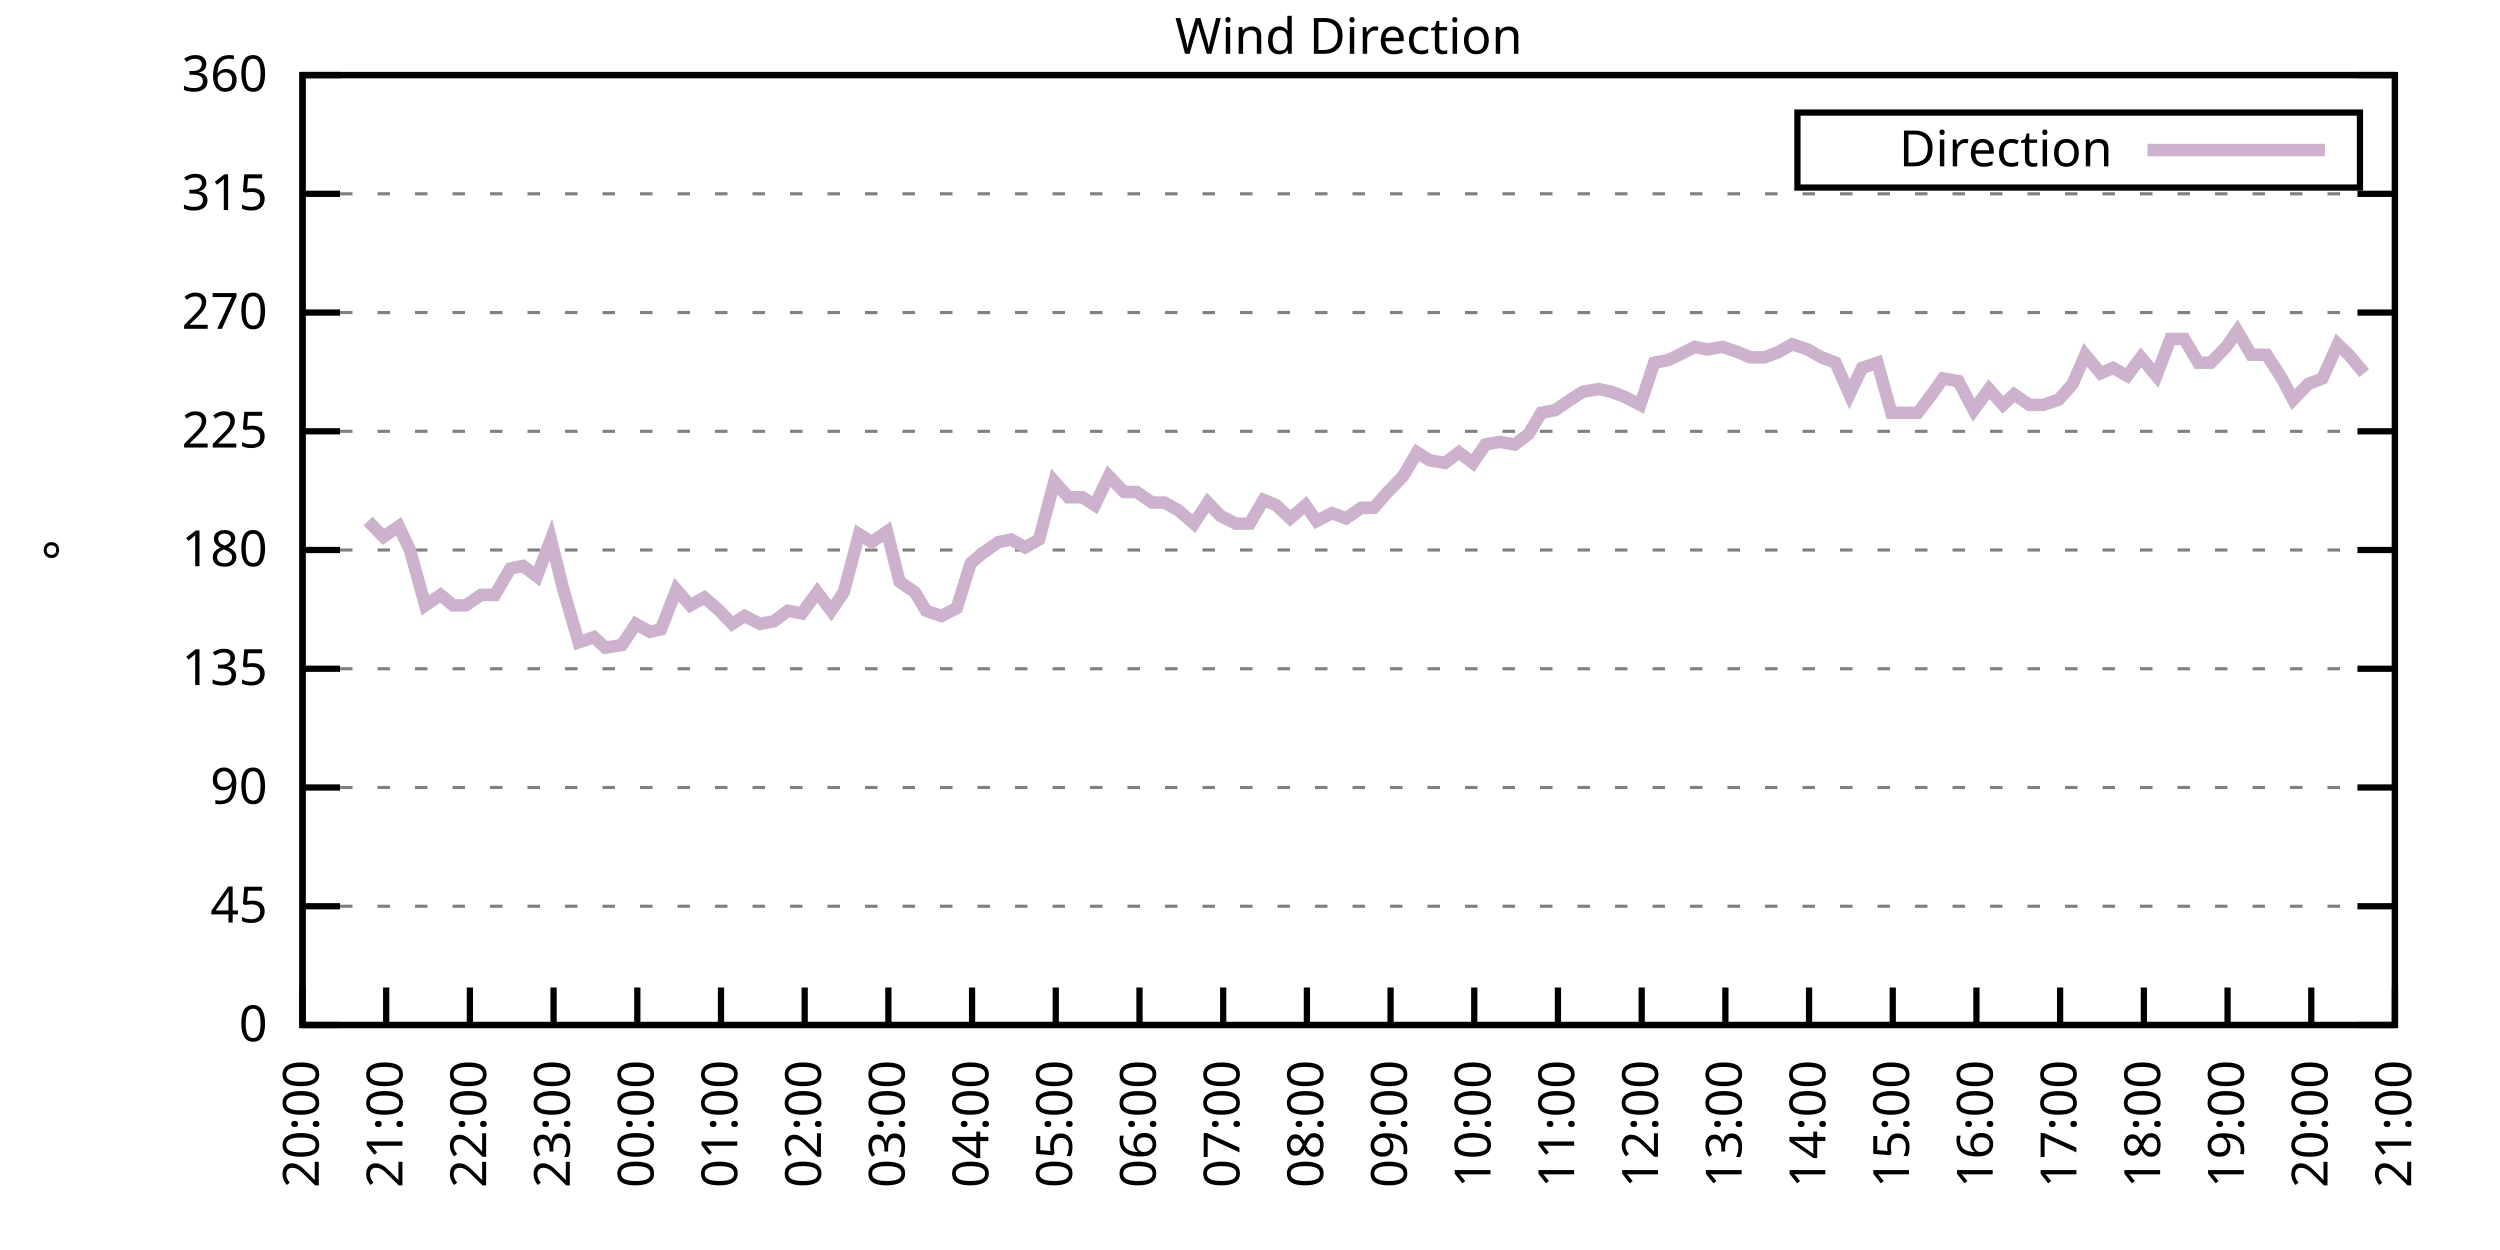
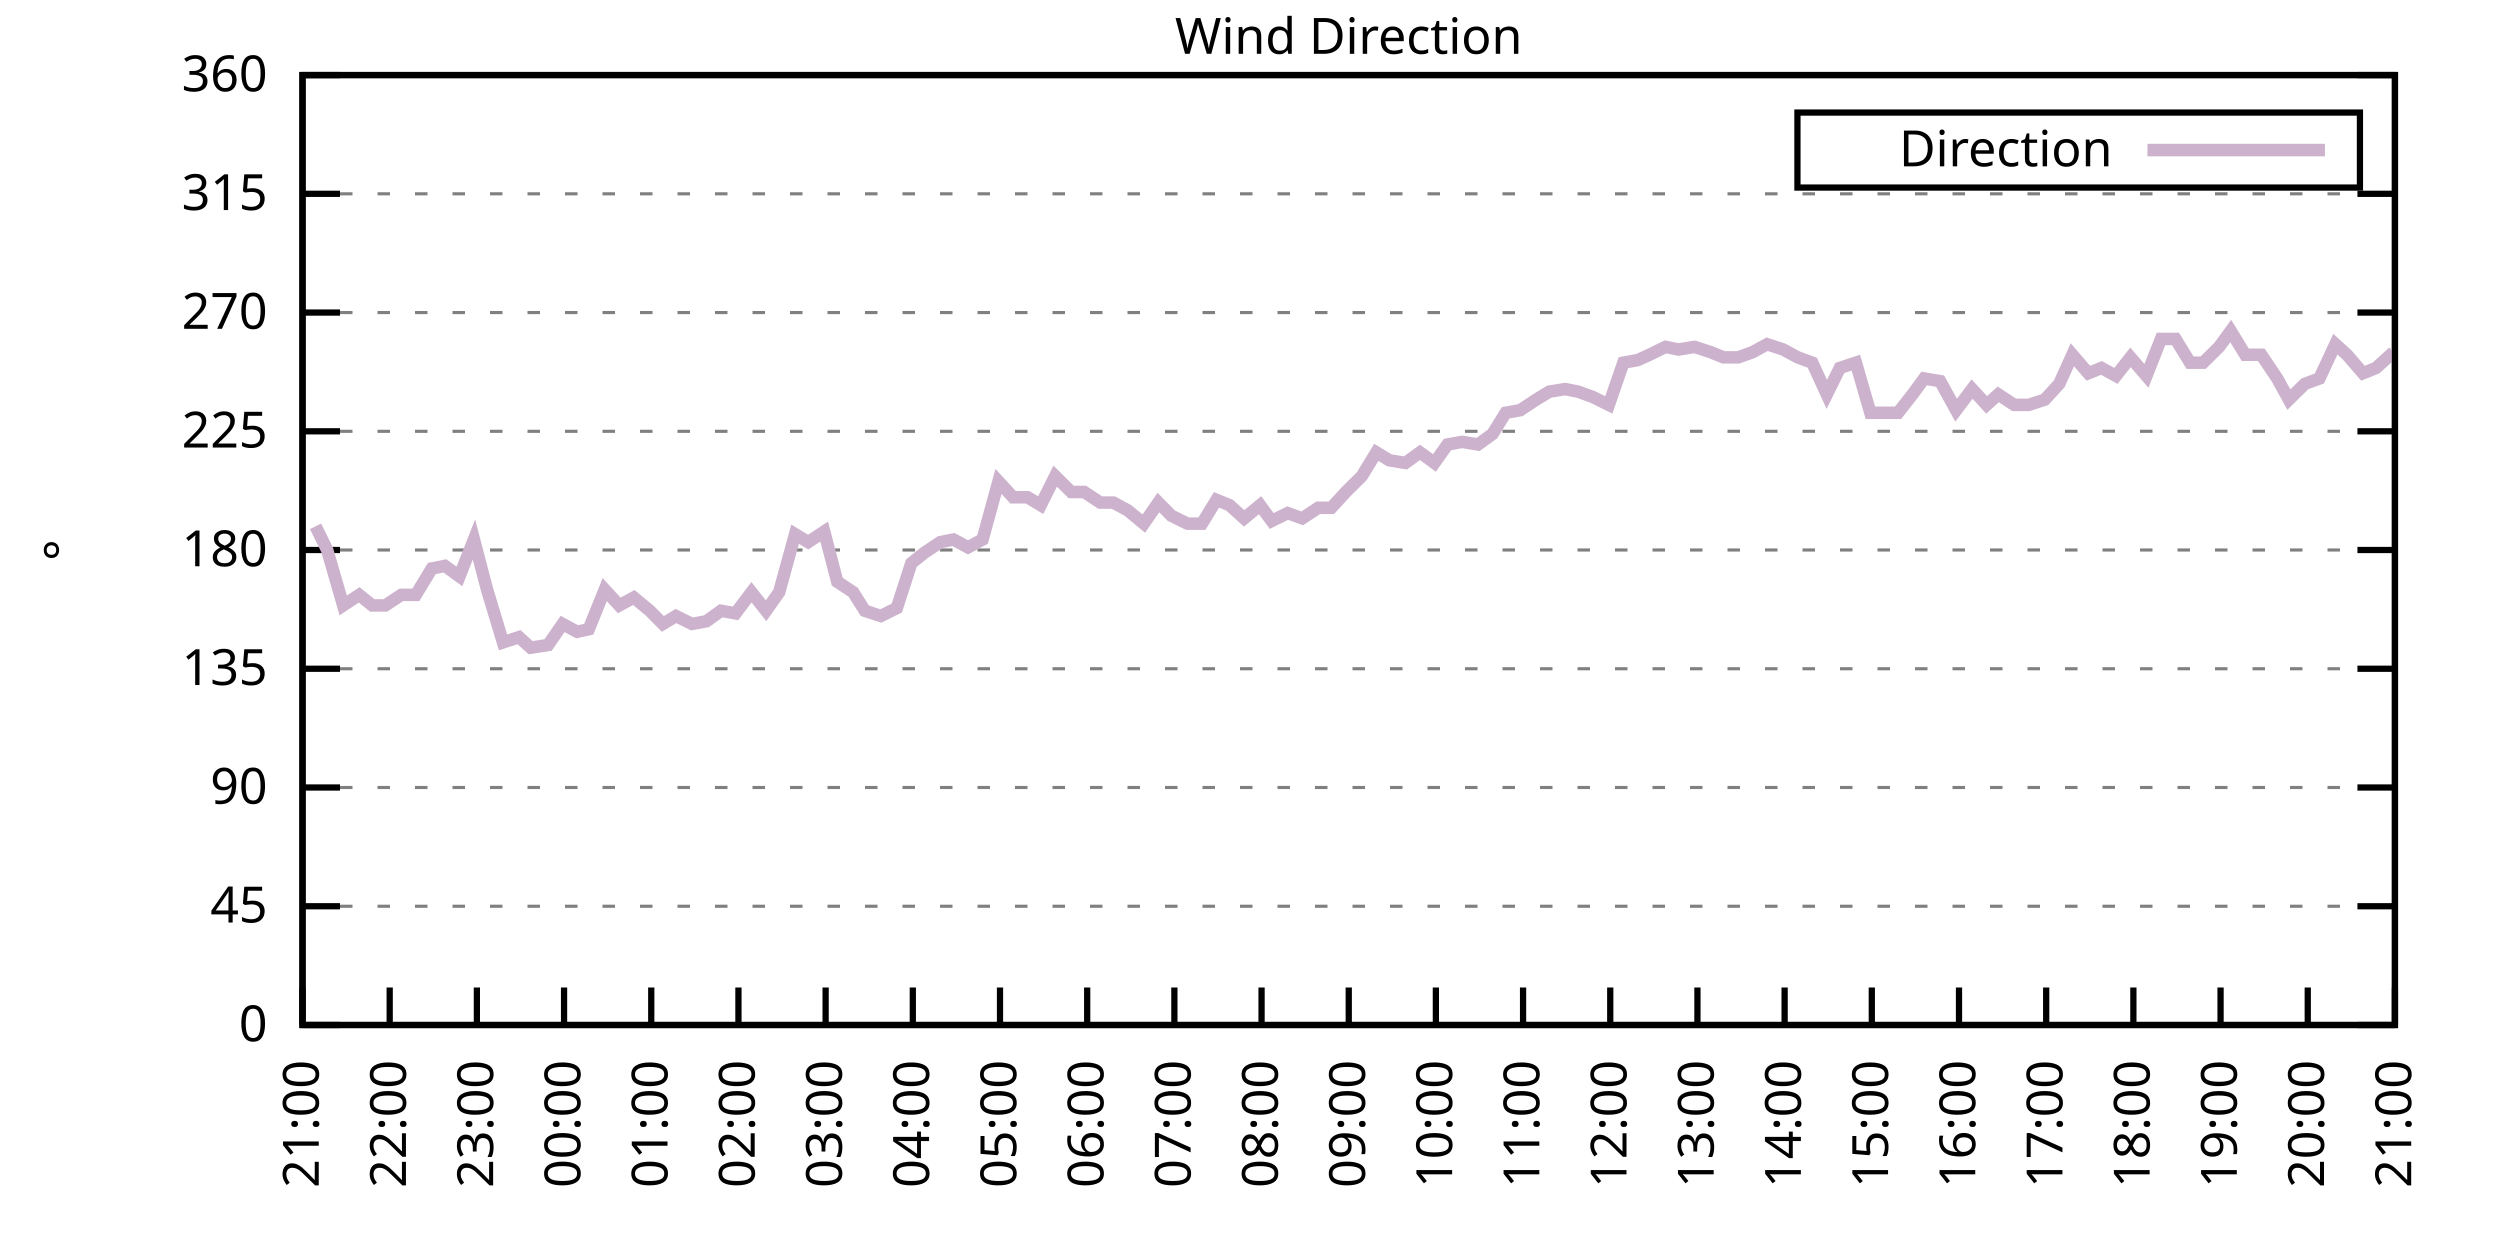
<svg xmlns="http://www.w3.org/2000/svg" xmlns:xlink="http://www.w3.org/1999/xlink" width="400" height="200" viewBox="0 0 400 200">
  <g id="gnuplot_canvas">
    <rect x="0" y="0" width="400" height="200" fill="none" />
    <defs>
      <circle id="gpDot" r="0.5" stroke-width="0.5" stroke="currentColor" />
      <path id="gpPt0" stroke-width="0.333" stroke="currentColor" d="M-1,0 h2 M0,-1 v2" />
      <path id="gpPt1" stroke-width="0.333" stroke="currentColor" d="M-1,-1 L1,1 M1,-1 L-1,1" />
      <path id="gpPt2" stroke-width="0.333" stroke="currentColor" d="M-1,0 L1,0 M0,-1 L0,1 M-1,-1 L1,1 M-1,1 L1,-1" />
      <rect id="gpPt3" stroke-width="0.333" stroke="currentColor" x="-1" y="-1" width="2" height="2" />
      <rect id="gpPt4" stroke-width="0.333" stroke="currentColor" fill="currentColor" x="-1" y="-1" width="2" height="2" />
      <circle id="gpPt5" stroke-width="0.333" stroke="currentColor" cx="0" cy="0" r="1" />
      <use xlink:href="#gpPt5" id="gpPt6" fill="currentColor" stroke="none" />
      <path id="gpPt7" stroke-width="0.333" stroke="currentColor" d="M0,-1.33 L-1.33,0.67 L1.33,0.67 z" />
      <use xlink:href="#gpPt7" id="gpPt8" fill="currentColor" stroke="none" />
      <use xlink:href="#gpPt7" id="gpPt9" stroke="currentColor" transform="rotate(180)" />
      <use xlink:href="#gpPt9" id="gpPt10" fill="currentColor" stroke="none" />
      <use xlink:href="#gpPt3" id="gpPt11" stroke="currentColor" transform="rotate(45)" />
      <use xlink:href="#gpPt11" id="gpPt12" fill="currentColor" stroke="none" />
      <path id="gpPt13" stroke-width="0.333" stroke="currentColor" d="M0,1.330 L1.265,0.411 L0.782,-1.067 L-0.782,-1.076 L-1.265,0.411 z" />
      <use xlink:href="#gpPt13" id="gpPt14" fill="currentColor" stroke="none" />
      <filter id="textbox" filterUnits="objectBoundingBox" x="0" y="0" height="1" width="1">
        <feFlood flood-color="white" flood-opacity="1" result="bgnd" />
        <feComposite in="SourceGraphic" in2="bgnd" operator="atop" />
      </filter>
      <filter id="greybox" filterUnits="objectBoundingBox" x="0" y="0" height="1" width="1">
        <feFlood flood-color="lightgrey" flood-opacity="1" result="grey" />
        <feComposite in="SourceGraphic" in2="grey" operator="atop" />
      </filter>
    </defs>
    <g fill="none" color="white" stroke="currentColor" stroke-width="1.00" stroke-linecap="butt" stroke-linejoin="miter">
</g>
    <g fill="none" color="black" stroke="currentColor" stroke-width="1.00" stroke-linecap="butt" stroke-linejoin="miter">
      <g stroke="none" shape-rendering="crispEdges">
        <polygon fill="rgb(255, 255, 255)" points="48.40,164.00 383.18,164.00 383.18,12.02 48.40,12.02 " />
      </g>
    </g>
    <g fill="none" color="black" stroke="currentColor" stroke-width="1.00" stroke-linecap="butt" stroke-linejoin="miter">
</g>
    <g fill="none" color="black" stroke="black" stroke-width="0.50" stroke-linecap="butt" stroke-linejoin="miter">
</g>
    <g fill="none" color="gray" stroke="currentColor" stroke-width="0.50" stroke-linecap="butt" stroke-linejoin="miter">
      <path stroke="gray" stroke-dasharray="2,4" class="gridline" d="M48.40,164.00 L383.19,164.00  " />
    </g>
    <g fill="none" color="gray" stroke="gray" stroke-width="1.00" stroke-linecap="butt" stroke-linejoin="miter">
</g>
    <g fill="none" color="black" stroke="currentColor" stroke-width="1.00" stroke-linecap="butt" stroke-linejoin="miter">
      <path stroke="black" d="M48.40,164.00 L54.40,164.00 M383.19,164.00 L377.19,164.00  " />
      <g transform="translate(42.80,166.60)" stroke="none" fill="black" font-family="Sans" font-size="8.00" text-anchor="end">
        <text>
          <tspan font-family="Sans"> 0</tspan>
        </text>
      </g>
    </g>
    <g fill="none" color="black" stroke="currentColor" stroke-width="1.00" stroke-linecap="butt" stroke-linejoin="miter">
</g>
    <g fill="none" color="black" stroke="black" stroke-width="0.50" stroke-linecap="butt" stroke-linejoin="miter">
</g>
    <g fill="none" color="gray" stroke="currentColor" stroke-width="0.50" stroke-linecap="butt" stroke-linejoin="miter">
      <path stroke="gray" stroke-dasharray="2,4" class="gridline" d="M48.40,145.00 L383.19,145.00  " />
    </g>
    <g fill="none" color="gray" stroke="gray" stroke-width="1.00" stroke-linecap="butt" stroke-linejoin="miter">
</g>
    <g fill="none" color="black" stroke="currentColor" stroke-width="1.00" stroke-linecap="butt" stroke-linejoin="miter">
      <path stroke="black" d="M48.40,145.00 L54.40,145.00 M383.19,145.00 L377.19,145.00  " />
      <g transform="translate(42.80,147.60)" stroke="none" fill="black" font-family="Sans" font-size="8.00" text-anchor="end">
        <text>
          <tspan font-family="Sans"> 45</tspan>
        </text>
      </g>
    </g>
    <g fill="none" color="black" stroke="currentColor" stroke-width="1.00" stroke-linecap="butt" stroke-linejoin="miter">
</g>
    <g fill="none" color="black" stroke="black" stroke-width="0.50" stroke-linecap="butt" stroke-linejoin="miter">
</g>
    <g fill="none" color="gray" stroke="currentColor" stroke-width="0.50" stroke-linecap="butt" stroke-linejoin="miter">
      <path stroke="gray" stroke-dasharray="2,4" class="gridline" d="M48.40,126.00 L383.19,126.00  " />
    </g>
    <g fill="none" color="gray" stroke="gray" stroke-width="1.00" stroke-linecap="butt" stroke-linejoin="miter">
</g>
    <g fill="none" color="black" stroke="currentColor" stroke-width="1.00" stroke-linecap="butt" stroke-linejoin="miter">
      <path stroke="black" d="M48.40,126.00 L54.40,126.00 M383.19,126.00 L377.19,126.00  " />
      <g transform="translate(42.80,128.60)" stroke="none" fill="black" font-family="Sans" font-size="8.00" text-anchor="end">
        <text>
          <tspan font-family="Sans"> 90</tspan>
        </text>
      </g>
    </g>
    <g fill="none" color="black" stroke="currentColor" stroke-width="1.00" stroke-linecap="butt" stroke-linejoin="miter">
</g>
    <g fill="none" color="black" stroke="black" stroke-width="0.50" stroke-linecap="butt" stroke-linejoin="miter">
</g>
    <g fill="none" color="gray" stroke="currentColor" stroke-width="0.50" stroke-linecap="butt" stroke-linejoin="miter">
      <path stroke="gray" stroke-dasharray="2,4" class="gridline" d="M48.40,107.00 L383.19,107.00  " />
    </g>
    <g fill="none" color="gray" stroke="gray" stroke-width="1.00" stroke-linecap="butt" stroke-linejoin="miter">
</g>
    <g fill="none" color="black" stroke="currentColor" stroke-width="1.00" stroke-linecap="butt" stroke-linejoin="miter">
      <path stroke="black" d="M48.40,107.00 L54.40,107.00 M383.19,107.00 L377.19,107.00  " />
      <g transform="translate(42.80,109.60)" stroke="none" fill="black" font-family="Sans" font-size="8.00" text-anchor="end">
        <text>
          <tspan font-family="Sans"> 135</tspan>
        </text>
      </g>
    </g>
    <g fill="none" color="black" stroke="currentColor" stroke-width="1.00" stroke-linecap="butt" stroke-linejoin="miter">
</g>
    <g fill="none" color="black" stroke="black" stroke-width="0.50" stroke-linecap="butt" stroke-linejoin="miter">
</g>
    <g fill="none" color="gray" stroke="currentColor" stroke-width="0.50" stroke-linecap="butt" stroke-linejoin="miter">
      <path stroke="gray" stroke-dasharray="2,4" class="gridline" d="M48.40,88.00 L383.19,88.00  " />
    </g>
    <g fill="none" color="gray" stroke="gray" stroke-width="1.00" stroke-linecap="butt" stroke-linejoin="miter">
</g>
    <g fill="none" color="black" stroke="currentColor" stroke-width="1.00" stroke-linecap="butt" stroke-linejoin="miter">
      <path stroke="black" d="M48.40,88.00 L54.40,88.00 M383.19,88.00 L377.19,88.00  " />
      <g transform="translate(42.80,90.60)" stroke="none" fill="black" font-family="Sans" font-size="8.00" text-anchor="end">
        <text>
          <tspan font-family="Sans"> 180</tspan>
        </text>
      </g>
    </g>
    <g fill="none" color="black" stroke="currentColor" stroke-width="1.00" stroke-linecap="butt" stroke-linejoin="miter">
</g>
    <g fill="none" color="black" stroke="black" stroke-width="0.50" stroke-linecap="butt" stroke-linejoin="miter">
</g>
    <g fill="none" color="gray" stroke="currentColor" stroke-width="0.50" stroke-linecap="butt" stroke-linejoin="miter">
      <path stroke="gray" stroke-dasharray="2,4" class="gridline" d="M48.40,69.01 L383.19,69.01  " />
    </g>
    <g fill="none" color="gray" stroke="gray" stroke-width="1.00" stroke-linecap="butt" stroke-linejoin="miter">
</g>
    <g fill="none" color="black" stroke="currentColor" stroke-width="1.00" stroke-linecap="butt" stroke-linejoin="miter">
      <path stroke="black" d="M48.40,69.01 L54.40,69.01 M383.19,69.01 L377.19,69.01  " />
      <g transform="translate(42.80,71.61)" stroke="none" fill="black" font-family="Sans" font-size="8.00" text-anchor="end">
        <text>
          <tspan font-family="Sans"> 225</tspan>
        </text>
      </g>
    </g>
    <g fill="none" color="black" stroke="currentColor" stroke-width="1.00" stroke-linecap="butt" stroke-linejoin="miter">
</g>
    <g fill="none" color="black" stroke="black" stroke-width="0.50" stroke-linecap="butt" stroke-linejoin="miter">
</g>
    <g fill="none" color="gray" stroke="currentColor" stroke-width="0.50" stroke-linecap="butt" stroke-linejoin="miter">
      <path stroke="gray" stroke-dasharray="2,4" class="gridline" d="M48.40,50.01 L383.19,50.01  " />
    </g>
    <g fill="none" color="gray" stroke="gray" stroke-width="1.00" stroke-linecap="butt" stroke-linejoin="miter">
</g>
    <g fill="none" color="black" stroke="currentColor" stroke-width="1.00" stroke-linecap="butt" stroke-linejoin="miter">
      <path stroke="black" d="M48.40,50.01 L54.40,50.01 M383.19,50.01 L377.19,50.01  " />
      <g transform="translate(42.80,52.61)" stroke="none" fill="black" font-family="Sans" font-size="8.00" text-anchor="end">
        <text>
          <tspan font-family="Sans"> 270</tspan>
        </text>
      </g>
    </g>
    <g fill="none" color="black" stroke="currentColor" stroke-width="1.00" stroke-linecap="butt" stroke-linejoin="miter">
</g>
    <g fill="none" color="black" stroke="black" stroke-width="0.50" stroke-linecap="butt" stroke-linejoin="miter">
</g>
    <g fill="none" color="gray" stroke="currentColor" stroke-width="0.50" stroke-linecap="butt" stroke-linejoin="miter">
      <path stroke="gray" stroke-dasharray="2,4" class="gridline" d="M48.40,31.01 L383.19,31.01  " />
    </g>
    <g fill="none" color="gray" stroke="gray" stroke-width="1.00" stroke-linecap="butt" stroke-linejoin="miter">
</g>
    <g fill="none" color="black" stroke="currentColor" stroke-width="1.00" stroke-linecap="butt" stroke-linejoin="miter">
      <path stroke="black" d="M48.40,31.01 L54.40,31.01 M383.19,31.01 L377.19,31.01  " />
      <g transform="translate(42.80,33.61)" stroke="none" fill="black" font-family="Sans" font-size="8.00" text-anchor="end">
        <text>
          <tspan font-family="Sans"> 315</tspan>
        </text>
      </g>
    </g>
    <g fill="none" color="black" stroke="currentColor" stroke-width="1.00" stroke-linecap="butt" stroke-linejoin="miter">
</g>
    <g fill="none" color="black" stroke="black" stroke-width="0.50" stroke-linecap="butt" stroke-linejoin="miter">
</g>
    <g fill="none" color="gray" stroke="currentColor" stroke-width="0.50" stroke-linecap="butt" stroke-linejoin="miter">
      <path stroke="gray" stroke-dasharray="2,4" class="gridline" d="M48.40,12.01 L383.19,12.01  " />
    </g>
    <g fill="none" color="gray" stroke="gray" stroke-width="1.00" stroke-linecap="butt" stroke-linejoin="miter">
</g>
    <g fill="none" color="black" stroke="currentColor" stroke-width="1.00" stroke-linecap="butt" stroke-linejoin="miter">
      <path stroke="black" d="M48.40,12.01 L54.40,12.01 M383.19,12.01 L377.19,12.01  " />
      <g transform="translate(42.80,14.61)" stroke="none" fill="black" font-family="Sans" font-size="8.00" text-anchor="end">
        <text>
          <tspan font-family="Sans"> 360</tspan>
        </text>
      </g>
    </g>
    <g fill="none" color="black" stroke="currentColor" stroke-width="1.00" stroke-linecap="butt" stroke-linejoin="miter">
      <path stroke="black" d="M48.40,164.00 L48.40,158.00  " />
      <g transform="translate(51.00,169.60) rotate(270.00)" stroke="none" fill="black" font-family="Sans" font-size="8.00" text-anchor="end">
        <text>
-           <tspan font-family="Sans">20:00</tspan>
-         </text>
-       </g>
-     </g>
-     <g fill="none" color="black" stroke="currentColor" stroke-width="1.00" stroke-linecap="butt" stroke-linejoin="miter">
-       <path stroke="black" d="M61.79,164.00 L61.79,158.00  " />
-       <g transform="translate(64.39,169.60) rotate(270.00)" stroke="none" fill="black" font-family="Sans" font-size="8.00" text-anchor="end">
-         <text>
          <tspan font-family="Sans">21:00</tspan>
        </text>
      </g>
    </g>
    <g fill="none" color="black" stroke="currentColor" stroke-width="1.00" stroke-linecap="butt" stroke-linejoin="miter">
-       <path stroke="black" d="M75.18,164.00 L75.18,158.00  " />
-       <g transform="translate(77.78,169.60) rotate(270.00)" stroke="none" fill="black" font-family="Sans" font-size="8.00" text-anchor="end">
+       <path stroke="black" d="M62.35,164.00 L62.35,158.00  " />
+       <g transform="translate(64.95,169.60) rotate(270.00)" stroke="none" fill="black" font-family="Sans" font-size="8.00" text-anchor="end">
        <text>
          <tspan font-family="Sans">22:00</tspan>
        </text>
      </g>
    </g>
    <g fill="none" color="black" stroke="currentColor" stroke-width="1.00" stroke-linecap="butt" stroke-linejoin="miter">
-       <path stroke="black" d="M88.57,164.00 L88.57,158.00  " />
-       <g transform="translate(91.17,169.60) rotate(270.00)" stroke="none" fill="black" font-family="Sans" font-size="8.00" text-anchor="end">
+       <path stroke="black" d="M76.30,164.00 L76.30,158.00  " />
+       <g transform="translate(78.90,169.60) rotate(270.00)" stroke="none" fill="black" font-family="Sans" font-size="8.00" text-anchor="end">
        <text>
          <tspan font-family="Sans">23:00</tspan>
        </text>
      </g>
    </g>
    <g fill="none" color="black" stroke="currentColor" stroke-width="1.00" stroke-linecap="butt" stroke-linejoin="miter">
-       <path stroke="black" d="M101.97,164.00 L101.97,158.00  " />
-       <g transform="translate(104.57,169.60) rotate(270.00)" stroke="none" fill="black" font-family="Sans" font-size="8.00" text-anchor="end">
+       <path stroke="black" d="M90.25,164.00 L90.25,158.00  " />
+       <g transform="translate(92.85,169.60) rotate(270.00)" stroke="none" fill="black" font-family="Sans" font-size="8.00" text-anchor="end">
        <text>
          <tspan font-family="Sans">00:00</tspan>
        </text>
      </g>
    </g>
    <g fill="none" color="black" stroke="currentColor" stroke-width="1.00" stroke-linecap="butt" stroke-linejoin="miter">
-       <path stroke="black" d="M115.36,164.00 L115.36,158.00  " />
-       <g transform="translate(117.96,169.60) rotate(270.00)" stroke="none" fill="black" font-family="Sans" font-size="8.00" text-anchor="end">
+       <path stroke="black" d="M104.20,164.00 L104.20,158.00  " />
+       <g transform="translate(106.80,169.60) rotate(270.00)" stroke="none" fill="black" font-family="Sans" font-size="8.00" text-anchor="end">
        <text>
          <tspan font-family="Sans">01:00</tspan>
        </text>
      </g>
    </g>
    <g fill="none" color="black" stroke="currentColor" stroke-width="1.00" stroke-linecap="butt" stroke-linejoin="miter">
-       <path stroke="black" d="M128.75,164.00 L128.75,158.00  " />
-       <g transform="translate(131.35,169.60) rotate(270.00)" stroke="none" fill="black" font-family="Sans" font-size="8.00" text-anchor="end">
+       <path stroke="black" d="M118.15,164.00 L118.15,158.00  " />
+       <g transform="translate(120.75,169.60) rotate(270.00)" stroke="none" fill="black" font-family="Sans" font-size="8.00" text-anchor="end">
        <text>
          <tspan font-family="Sans">02:00</tspan>
        </text>
      </g>
    </g>
    <g fill="none" color="black" stroke="currentColor" stroke-width="1.00" stroke-linecap="butt" stroke-linejoin="miter">
-       <path stroke="black" d="M142.14,164.00 L142.14,158.00  " />
-       <g transform="translate(144.74,169.60) rotate(270.00)" stroke="none" fill="black" font-family="Sans" font-size="8.00" text-anchor="end">
+       <path stroke="black" d="M132.10,164.00 L132.10,158.00  " />
+       <g transform="translate(134.70,169.60) rotate(270.00)" stroke="none" fill="black" font-family="Sans" font-size="8.00" text-anchor="end">
        <text>
          <tspan font-family="Sans">03:00</tspan>
        </text>
      </g>
    </g>
    <g fill="none" color="black" stroke="currentColor" stroke-width="1.00" stroke-linecap="butt" stroke-linejoin="miter">
-       <path stroke="black" d="M155.53,164.00 L155.53,158.00  " />
-       <g transform="translate(158.13,169.60) rotate(270.00)" stroke="none" fill="black" font-family="Sans" font-size="8.00" text-anchor="end">
+       <path stroke="black" d="M146.05,164.00 L146.05,158.00  " />
+       <g transform="translate(148.65,169.60) rotate(270.00)" stroke="none" fill="black" font-family="Sans" font-size="8.00" text-anchor="end">
        <text>
          <tspan font-family="Sans">04:00</tspan>
        </text>
      </g>
    </g>
    <g fill="none" color="black" stroke="currentColor" stroke-width="1.00" stroke-linecap="butt" stroke-linejoin="miter">
-       <path stroke="black" d="M168.92,164.00 L168.92,158.00  " />
-       <g transform="translate(171.52,169.60) rotate(270.00)" stroke="none" fill="black" font-family="Sans" font-size="8.00" text-anchor="end">
+       <path stroke="black" d="M160.00,164.00 L160.00,158.00  " />
+       <g transform="translate(162.60,169.60) rotate(270.00)" stroke="none" fill="black" font-family="Sans" font-size="8.00" text-anchor="end">
        <text>
          <tspan font-family="Sans">05:00</tspan>
        </text>
      </g>
    </g>
    <g fill="none" color="black" stroke="currentColor" stroke-width="1.00" stroke-linecap="butt" stroke-linejoin="miter">
-       <path stroke="black" d="M182.32,164.00 L182.32,158.00  " />
-       <g transform="translate(184.92,169.60) rotate(270.00)" stroke="none" fill="black" font-family="Sans" font-size="8.00" text-anchor="end">
+       <path stroke="black" d="M173.95,164.00 L173.95,158.00  " />
+       <g transform="translate(176.55,169.60) rotate(270.00)" stroke="none" fill="black" font-family="Sans" font-size="8.00" text-anchor="end">
        <text>
          <tspan font-family="Sans">06:00</tspan>
        </text>
      </g>
    </g>
    <g fill="none" color="black" stroke="currentColor" stroke-width="1.00" stroke-linecap="butt" stroke-linejoin="miter">
-       <path stroke="black" d="M195.71,164.00 L195.71,158.00  " />
-       <g transform="translate(198.31,169.60) rotate(270.00)" stroke="none" fill="black" font-family="Sans" font-size="8.00" text-anchor="end">
+       <path stroke="black" d="M187.90,164.00 L187.90,158.00  " />
+       <g transform="translate(190.50,169.60) rotate(270.00)" stroke="none" fill="black" font-family="Sans" font-size="8.00" text-anchor="end">
        <text>
          <tspan font-family="Sans">07:00</tspan>
        </text>
      </g>
    </g>
    <g fill="none" color="black" stroke="currentColor" stroke-width="1.00" stroke-linecap="butt" stroke-linejoin="miter">
-       <path stroke="black" d="M209.10,164.00 L209.10,158.00  " />
-       <g transform="translate(211.70,169.60) rotate(270.00)" stroke="none" fill="black" font-family="Sans" font-size="8.00" text-anchor="end">
+       <path stroke="black" d="M201.85,164.00 L201.85,158.00  " />
+       <g transform="translate(204.45,169.60) rotate(270.00)" stroke="none" fill="black" font-family="Sans" font-size="8.00" text-anchor="end">
        <text>
          <tspan font-family="Sans">08:00</tspan>
        </text>
      </g>
    </g>
    <g fill="none" color="black" stroke="currentColor" stroke-width="1.00" stroke-linecap="butt" stroke-linejoin="miter">
-       <path stroke="black" d="M222.49,164.00 L222.49,158.00  " />
-       <g transform="translate(225.09,169.60) rotate(270.00)" stroke="none" fill="black" font-family="Sans" font-size="8.00" text-anchor="end">
+       <path stroke="black" d="M215.80,164.00 L215.80,158.00  " />
+       <g transform="translate(218.40,169.60) rotate(270.00)" stroke="none" fill="black" font-family="Sans" font-size="8.00" text-anchor="end">
        <text>
          <tspan font-family="Sans">09:00</tspan>
        </text>
      </g>
    </g>
    <g fill="none" color="black" stroke="currentColor" stroke-width="1.00" stroke-linecap="butt" stroke-linejoin="miter">
-       <path stroke="black" d="M235.88,164.00 L235.88,158.00  " />
-       <g transform="translate(238.48,169.60) rotate(270.00)" stroke="none" fill="black" font-family="Sans" font-size="8.00" text-anchor="end">
+       <path stroke="black" d="M229.74,164.00 L229.74,158.00  " />
+       <g transform="translate(232.34,169.60) rotate(270.00)" stroke="none" fill="black" font-family="Sans" font-size="8.00" text-anchor="end">
        <text>
          <tspan font-family="Sans">10:00</tspan>
        </text>
      </g>
    </g>
    <g fill="none" color="black" stroke="currentColor" stroke-width="1.00" stroke-linecap="butt" stroke-linejoin="miter">
-       <path stroke="black" d="M249.27,164.00 L249.27,158.00  " />
-       <g transform="translate(251.87,169.60) rotate(270.00)" stroke="none" fill="black" font-family="Sans" font-size="8.00" text-anchor="end">
+       <path stroke="black" d="M243.69,164.00 L243.69,158.00  " />
+       <g transform="translate(246.29,169.60) rotate(270.00)" stroke="none" fill="black" font-family="Sans" font-size="8.00" text-anchor="end">
        <text>
          <tspan font-family="Sans">11:00</tspan>
        </text>
      </g>
    </g>
    <g fill="none" color="black" stroke="currentColor" stroke-width="1.00" stroke-linecap="butt" stroke-linejoin="miter">
-       <path stroke="black" d="M262.67,164.00 L262.67,158.00  " />
-       <g transform="translate(265.27,169.60) rotate(270.00)" stroke="none" fill="black" font-family="Sans" font-size="8.00" text-anchor="end">
+       <path stroke="black" d="M257.64,164.00 L257.64,158.00  " />
+       <g transform="translate(260.24,169.60) rotate(270.00)" stroke="none" fill="black" font-family="Sans" font-size="8.00" text-anchor="end">
        <text>
          <tspan font-family="Sans">12:00</tspan>
        </text>
      </g>
    </g>
    <g fill="none" color="black" stroke="currentColor" stroke-width="1.00" stroke-linecap="butt" stroke-linejoin="miter">
-       <path stroke="black" d="M276.06,164.00 L276.06,158.00  " />
-       <g transform="translate(278.66,169.60) rotate(270.00)" stroke="none" fill="black" font-family="Sans" font-size="8.00" text-anchor="end">
+       <path stroke="black" d="M271.59,164.00 L271.59,158.00  " />
+       <g transform="translate(274.19,169.60) rotate(270.00)" stroke="none" fill="black" font-family="Sans" font-size="8.00" text-anchor="end">
        <text>
          <tspan font-family="Sans">13:00</tspan>
        </text>
      </g>
    </g>
    <g fill="none" color="black" stroke="currentColor" stroke-width="1.00" stroke-linecap="butt" stroke-linejoin="miter">
-       <path stroke="black" d="M289.45,164.00 L289.45,158.00  " />
-       <g transform="translate(292.05,169.60) rotate(270.00)" stroke="none" fill="black" font-family="Sans" font-size="8.00" text-anchor="end">
+       <path stroke="black" d="M285.54,164.00 L285.54,158.00  " />
+       <g transform="translate(288.14,169.60) rotate(270.00)" stroke="none" fill="black" font-family="Sans" font-size="8.00" text-anchor="end">
        <text>
          <tspan font-family="Sans">14:00</tspan>
        </text>
      </g>
    </g>
    <g fill="none" color="black" stroke="currentColor" stroke-width="1.00" stroke-linecap="butt" stroke-linejoin="miter">
-       <path stroke="black" d="M302.84,164.00 L302.84,158.00  " />
-       <g transform="translate(305.44,169.60) rotate(270.00)" stroke="none" fill="black" font-family="Sans" font-size="8.00" text-anchor="end">
+       <path stroke="black" d="M299.49,164.00 L299.49,158.00  " />
+       <g transform="translate(302.09,169.60) rotate(270.00)" stroke="none" fill="black" font-family="Sans" font-size="8.00" text-anchor="end">
        <text>
          <tspan font-family="Sans">15:00</tspan>
        </text>
      </g>
    </g>
    <g fill="none" color="black" stroke="currentColor" stroke-width="1.00" stroke-linecap="butt" stroke-linejoin="miter">
-       <path stroke="black" d="M316.23,164.00 L316.23,158.00  " />
-       <g transform="translate(318.83,169.60) rotate(270.00)" stroke="none" fill="black" font-family="Sans" font-size="8.00" text-anchor="end">
+       <path stroke="black" d="M313.44,164.00 L313.44,158.00  " />
+       <g transform="translate(316.04,169.60) rotate(270.00)" stroke="none" fill="black" font-family="Sans" font-size="8.00" text-anchor="end">
        <text>
          <tspan font-family="Sans">16:00</tspan>
        </text>
      </g>
    </g>
    <g fill="none" color="black" stroke="currentColor" stroke-width="1.00" stroke-linecap="butt" stroke-linejoin="miter">
-       <path stroke="black" d="M329.62,164.00 L329.62,158.00  " />
-       <g transform="translate(332.22,169.60) rotate(270.00)" stroke="none" fill="black" font-family="Sans" font-size="8.00" text-anchor="end">
+       <path stroke="black" d="M327.39,164.00 L327.39,158.00  " />
+       <g transform="translate(329.99,169.60) rotate(270.00)" stroke="none" fill="black" font-family="Sans" font-size="8.00" text-anchor="end">
        <text>
          <tspan font-family="Sans">17:00</tspan>
        </text>
      </g>
    </g>
    <g fill="none" color="black" stroke="currentColor" stroke-width="1.00" stroke-linecap="butt" stroke-linejoin="miter">
-       <path stroke="black" d="M343.02,164.00 L343.02,158.00  " />
-       <g transform="translate(345.62,169.60) rotate(270.00)" stroke="none" fill="black" font-family="Sans" font-size="8.00" text-anchor="end">
+       <path stroke="black" d="M341.34,164.00 L341.34,158.00  " />
+       <g transform="translate(343.94,169.60) rotate(270.00)" stroke="none" fill="black" font-family="Sans" font-size="8.00" text-anchor="end">
        <text>
          <tspan font-family="Sans">18:00</tspan>
        </text>
      </g>
    </g>
    <g fill="none" color="black" stroke="currentColor" stroke-width="1.00" stroke-linecap="butt" stroke-linejoin="miter">
-       <path stroke="black" d="M356.41,164.00 L356.41,158.00  " />
-       <g transform="translate(359.01,169.60) rotate(270.00)" stroke="none" fill="black" font-family="Sans" font-size="8.00" text-anchor="end">
+       <path stroke="black" d="M355.29,164.00 L355.29,158.00  " />
+       <g transform="translate(357.89,169.60) rotate(270.00)" stroke="none" fill="black" font-family="Sans" font-size="8.00" text-anchor="end">
        <text>
          <tspan font-family="Sans">19:00</tspan>
        </text>
      </g>
    </g>
    <g fill="none" color="black" stroke="currentColor" stroke-width="1.00" stroke-linecap="butt" stroke-linejoin="miter">
-       <path stroke="black" d="M369.80,164.00 L369.80,158.00  " />
-       <g transform="translate(372.40,169.60) rotate(270.00)" stroke="none" fill="black" font-family="Sans" font-size="8.00" text-anchor="end">
+       <path stroke="black" d="M369.24,164.00 L369.24,158.00  " />
+       <g transform="translate(371.84,169.60) rotate(270.00)" stroke="none" fill="black" font-family="Sans" font-size="8.00" text-anchor="end">
        <text>
          <tspan font-family="Sans">20:00</tspan>
        </text>
      </g>
    </g>
    <g fill="none" color="black" stroke="currentColor" stroke-width="1.00" stroke-linecap="butt" stroke-linejoin="miter">
      <path stroke="black" d="M383.19,164.00 L383.19,158.00  " />
      <g transform="translate(385.79,169.60) rotate(270.00)" stroke="none" fill="black" font-family="Sans" font-size="8.00" text-anchor="end">
        <text>
          <tspan font-family="Sans">21:00</tspan>
        </text>
      </g>
    </g>
    <g fill="none" color="black" stroke="currentColor" stroke-width="1.00" stroke-linecap="butt" stroke-linejoin="miter">
</g>
    <g fill="none" color="black" stroke="currentColor" stroke-width="1.00" stroke-linecap="butt" stroke-linejoin="miter">
      <path stroke="black" d="M48.40,12.01 L48.40,164.00 L383.19,164.00 L383.19,12.01 L48.40,12.01 Z  " />
    </g>
    <g fill="none" color="black" stroke="currentColor" stroke-width="1.00" stroke-linecap="butt" stroke-linejoin="miter">
</g>
    <g fill="none" color="black" stroke="currentColor" stroke-width="1.00" stroke-linecap="butt" stroke-linejoin="miter">
      <path stroke="black" d="M287.59,30.01 L287.59,18.01 L377.59,18.01 L377.59,30.01 L287.59,30.01 Z  " />
    </g>
    <g id="Wind_direction_plot_1">
      <g fill="none" color="white" stroke="black" stroke-width="2.00" stroke-linecap="butt" stroke-linejoin="miter">
</g>
      <g fill="none" color="black" stroke="currentColor" stroke-width="2.00" stroke-linecap="butt" stroke-linejoin="miter">
        <g transform="translate(337.99,26.61)" stroke="none" fill="black" font-family="Sans" font-size="8.00" text-anchor="end">
          <text>
            <tspan font-family="Sans">Direction</tspan>
          </text>
        </g>
      </g>
      <g fill="none" color="black" stroke="currentColor" stroke-width="2.00" stroke-linecap="butt" stroke-linejoin="miter">
-         <path stroke="rgb(204, 178, 204)" d="M343.59,24.01 L371.99,24.01 M58.89,83.36 L61.35,85.89 L63.80,84.21 L65.59,88.00 L68.04,96.87 L70.50,95.18   L72.50,96.87 L74.51,96.87 L76.97,95.18 L79.20,95.18 L81.66,90.96 L83.66,90.54 L85.90,92.23 L88.13,86.32   L90.14,94.34 L92.59,102.78 L95.05,101.94 L96.83,103.63 L99.51,103.20 L101.74,99.83 L103.98,101.09 L105.76,100.67   L108.22,94.34 L110.45,96.87 L112.68,95.60 L115.13,97.72 L117.14,99.83 L119.15,98.56 L121.61,99.83 L123.84,99.40   L126.07,97.72 L128.30,98.14 L130.76,94.76 L132.99,97.72 L135.00,94.76 L137.45,85.47 L139.46,86.74 L141.92,85.05   L143.93,93.07 L146.38,94.76 L148.17,97.72 L150.62,98.56 L153.08,97.29 L155.31,90.12 L157.32,88.43 L159.77,86.74   L161.78,86.32 L164.01,87.58 L166.25,86.32 L168.70,77.03 L170.93,79.56 L173.17,79.56 L175.17,80.83 L177.41,76.18   L179.86,78.72 L181.87,78.72 L184.32,80.41 L186.33,80.41 L188.57,81.67 L191.02,83.78 L193.25,80.41 L195.26,82.52   L197.72,83.78 L199.95,83.78 L202.18,79.98 L204.19,80.83 L206.42,82.94 L208.88,80.83 L210.66,83.36 L213.12,82.09   L215.35,82.94 L217.80,81.25 L219.81,81.25 L222.04,78.72 L224.50,76.18 L226.73,72.38 L228.74,73.65 L231.20,74.07   L233.43,72.38 L235.66,74.07 L237.67,71.12 L239.90,70.70 L242.36,71.12 L244.59,69.43 L246.60,66.05 L248.83,65.63   L251.28,63.94 L253.29,62.67 L255.75,62.25 L257.76,62.67 L259.99,63.52 L262.44,64.78 L264.67,58.03 L266.91,57.61   L268.69,56.76 L271.15,55.50 L273.16,55.92 L275.61,55.50 L278.07,56.34 L280.07,57.18 L282.31,57.18 L284.54,56.34   L286.77,55.07 L289.23,55.92 L291.46,57.18 L293.69,58.03 L295.92,63.10 L297.93,58.87 L300.39,58.03 L302.62,66.05   L306.86,66.05 L309.09,63.10 L310.88,60.56 L313.33,60.98 L315.79,65.63 L318.24,62.25 L320.47,64.78 L322.26,63.10   L324.71,64.78 L326.95,64.78 L329.40,63.94 L331.63,61.41 L333.64,56.76 L336.10,59.72 L338.10,58.87 L340.34,60.14   L342.57,57.18 L345.02,60.14 L347.26,54.23 L349.49,54.23 L351.72,58.03 L353.73,58.03 L356.18,55.50 L357.97,52.96   L360.20,56.76 L362.66,56.76 L365.11,60.56 L366.90,63.94 L369.35,61.41 L371.58,60.56 L374.04,55.07 L375.82,56.76   L378.28,59.72  " />
+         <path stroke="rgb(204, 178, 204)" d="M343.59,24.01 L371.99,24.01 M50.49,84.21 L52.35,88.00 L54.91,96.87 L57.47,95.18 L59.56,96.87 L61.65,96.87   L64.21,95.18 L66.53,95.18 L69.09,90.96 L71.18,90.54 L73.51,92.23 L75.83,86.32 L77.93,94.34 L80.48,102.78   L83.04,101.94 L84.90,103.63 L87.69,103.20 L90.02,99.83 L92.34,101.09 L94.20,100.67 L96.76,94.34 L99.08,96.87   L101.41,95.60 L103.97,97.72 L106.06,99.83 L108.15,98.56 L110.71,99.83 L113.03,99.40 L115.36,97.72 L117.68,98.14   L120.24,94.76 L122.57,97.72 L124.66,94.76 L127.22,85.47 L129.31,86.74 L131.87,85.05 L133.96,93.07 L136.51,94.76   L138.37,97.72 L140.93,98.56 L143.49,97.29 L145.81,90.12 L147.91,88.43 L150.46,86.74 L152.56,86.32 L154.88,87.58   L157.21,86.32 L159.76,77.03 L162.09,79.56 L164.41,79.56 L166.51,80.83 L168.83,76.18 L171.39,78.72 L173.48,78.72   L176.04,80.41 L178.13,80.41 L180.46,81.67 L183.01,83.78 L185.34,80.41 L187.43,82.52 L189.99,83.78 L192.31,83.78   L194.64,79.98 L196.73,80.83 L199.06,82.94 L201.61,80.83 L203.47,83.36 L206.03,82.09 L208.36,82.94 L210.91,81.25   L213.01,81.25 L215.33,78.72 L217.89,76.18 L220.21,72.38 L222.30,73.65 L224.86,74.07 L227.19,72.38 L229.51,74.07   L231.60,71.12 L233.93,70.70 L236.49,71.12 L238.81,69.43 L240.90,66.05 L243.23,65.63 L245.79,63.94 L247.88,62.67   L250.44,62.25 L252.53,62.67 L254.85,63.52 L257.41,64.78 L259.74,58.03 L262.06,57.61 L263.92,56.76 L266.48,55.50   L268.57,55.92 L271.13,55.50 L273.69,56.34 L275.78,57.18 L278.10,57.18 L280.43,56.34 L282.75,55.07 L285.31,55.92   L287.64,57.18 L289.96,58.03 L292.29,63.10 L294.38,58.87 L296.94,58.03 L299.26,66.05 L303.68,66.05 L306.00,63.10   L307.86,60.56 L310.42,60.98 L312.98,65.63 L315.53,62.25 L317.86,64.78 L319.72,63.10 L322.28,64.78 L324.60,64.78   L327.16,63.94 L329.48,61.41 L331.58,56.76 L334.13,59.72 L336.23,58.87 L338.55,60.14 L340.88,57.18 L343.43,60.14   L345.76,54.23 L348.08,54.23 L350.41,58.03 L352.50,58.03 L355.06,55.50 L356.92,52.96 L359.24,56.76 L361.80,56.76   L364.36,60.56 L366.22,63.94 L368.78,61.41 L371.10,60.56 L373.66,55.07 L375.52,56.76 L378.08,59.72 L380.17,58.87   L382.96,56.34  " />
      </g>
    </g>
    <g fill="none" color="black" stroke="currentColor" stroke-width="2.00" stroke-linecap="butt" stroke-linejoin="miter">
</g>
    <g fill="none" color="black" stroke="black" stroke-width="1.00" stroke-linecap="butt" stroke-linejoin="miter">
</g>
    <g fill="none" color="black" stroke="currentColor" stroke-width="1.00" stroke-linecap="butt" stroke-linejoin="miter">
      <path stroke="black" d="M48.40,12.01 L48.40,164.00 L383.19,164.00 L383.19,12.01 L48.40,12.01 Z  " />
      <g transform="translate(12.80,88.01) rotate(270.00)" stroke="none" fill="black" font-family="Sans" font-size="8.00" text-anchor="middle">
        <text>
          <tspan font-family="Sans">°</tspan>
        </text>
      </g>
    </g>
    <g fill="none" color="black" stroke="currentColor" stroke-width="1.00" stroke-linecap="butt" stroke-linejoin="miter">
</g>
    <g fill="none" color="black" stroke="currentColor" stroke-width="1.00" stroke-linecap="butt" stroke-linejoin="miter">
      <g transform="translate(215.79,8.61)" stroke="none" fill="black" font-family="Sans" font-size="8.00" text-anchor="middle">
        <text>
          <tspan font-family="Sans">Wind Direction</tspan>
        </text>
      </g>
    </g>
    <g fill="none" color="black" stroke="currentColor" stroke-width="1.00" stroke-linecap="butt" stroke-linejoin="miter">
</g>
  </g>
</svg>
